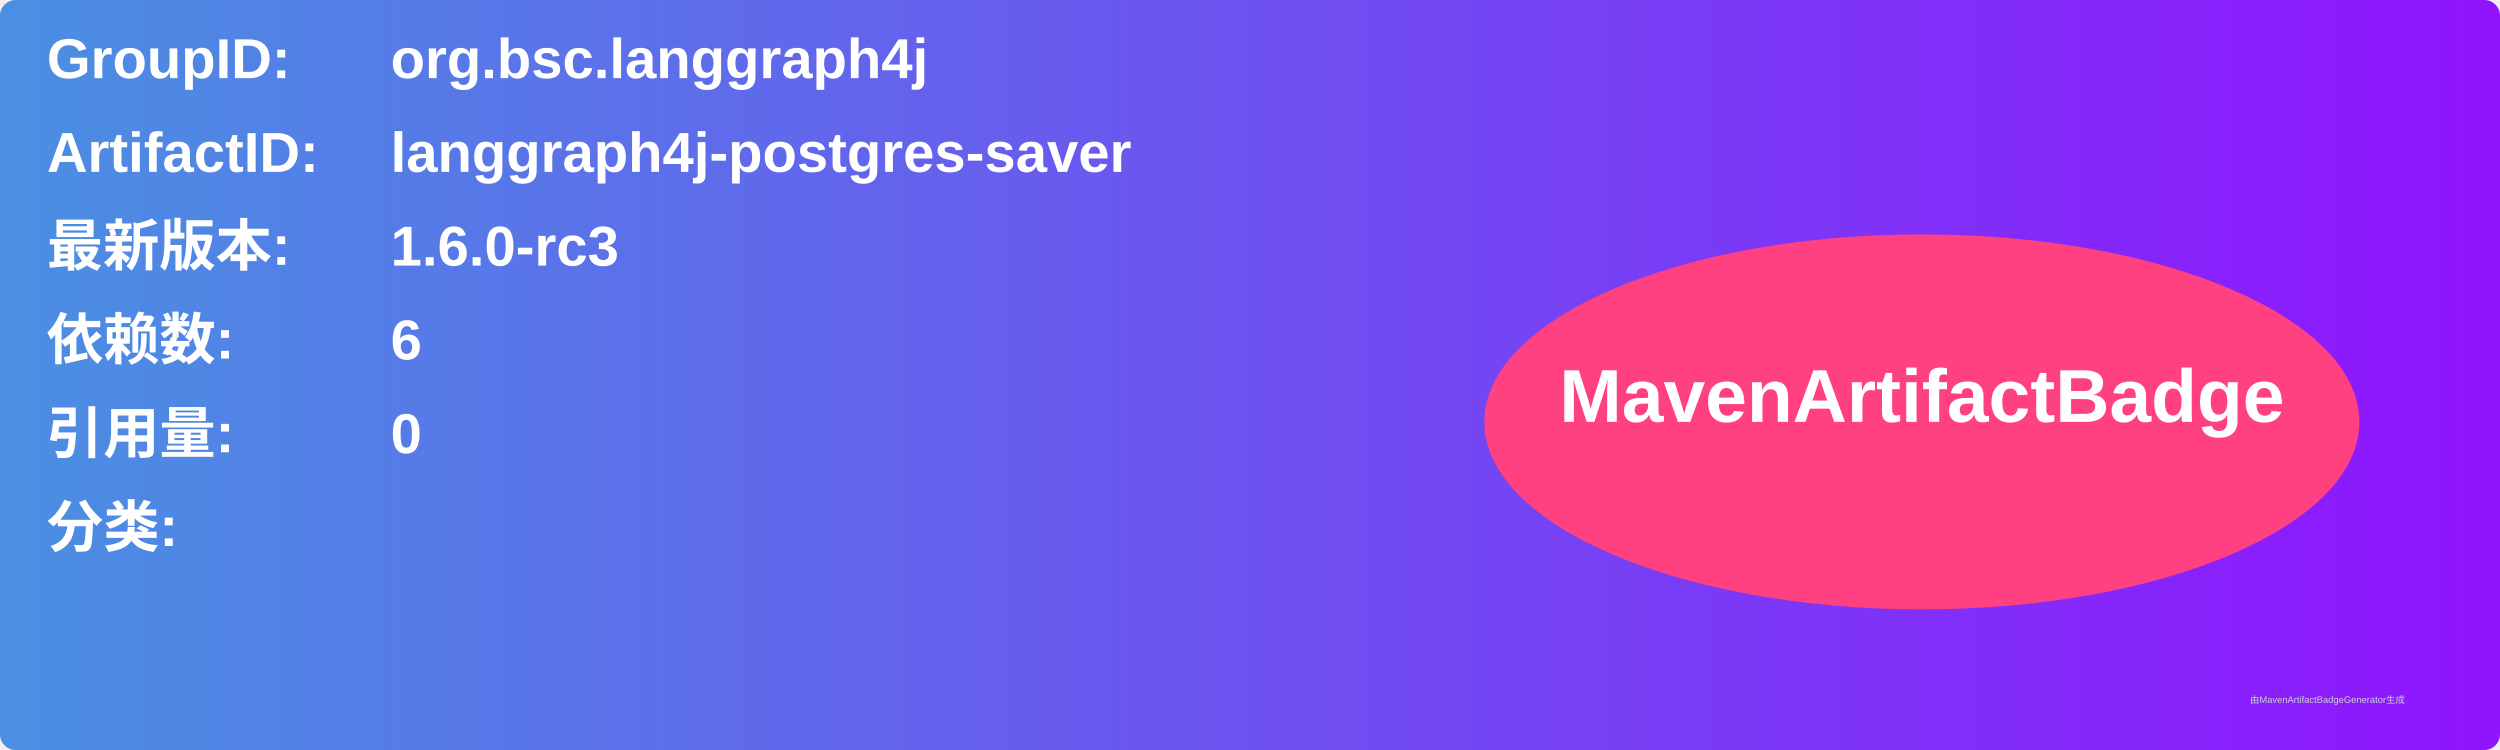
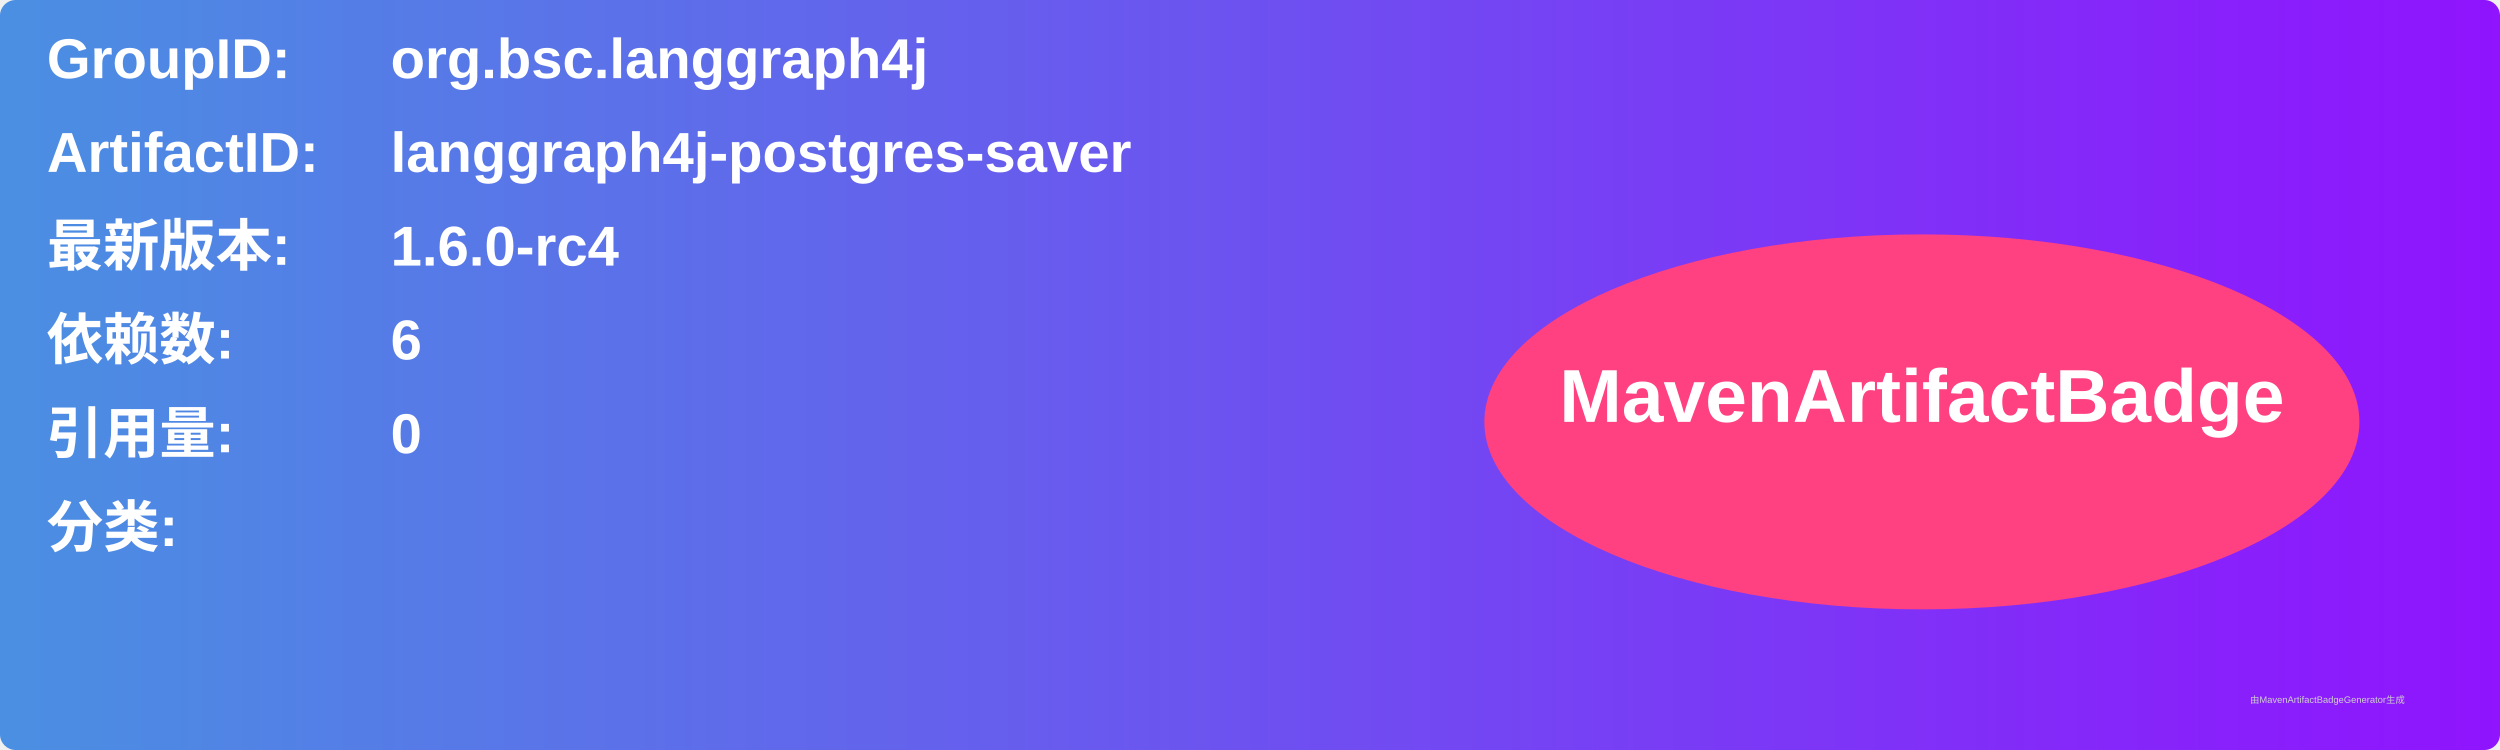
<svg xmlns="http://www.w3.org/2000/svg" width="800" height="240" viewBox="0 0 800 240">
  <linearGradient id="grad" x1="0%" y1="0%" x2="100%" y2="0%">
    <stop offset="0%" stop-color="#4a90e2" />
    <stop offset="100%" stop-color="#9013fe" />
  </linearGradient>
  <rect width="100%" height="100%" rx="5" ry="5" fill="url(#grad)" />
  <g transform="translate(15, 15)">
    <text x="0" y="10" font-family="Arial" font-size="18" fill="white" font-weight="bold" width="260">GroupID:</text>
    <text x="110" y="10" font-family="Arial" font-size="18" fill="white" font-weight="bold" width="460">org.bsc.langgraph4j</text>
    <text x="0" y="40" font-family="Arial" font-size="18" fill="white" font-weight="bold" width="260">ArtifactID:</text>
    <text x="110" y="40" font-family="Arial" font-size="18" fill="white" font-weight="bold" width="460">langgraph4j-postgres-saver</text>
    <text x="0" y="70" font-family="Arial" font-size="18" fill="white" font-weight="bold">最新版本:</text>
    <text x="110" y="70" font-family="Arial" font-size="18" fill="white" font-weight="bold">
-       <tspan font-weight="bold">1.6.0-rc3</tspan>
+       <tspan font-weight="bold">1.6.0-rc4</tspan>
    </text>
    <text x="0" y="100" font-family="Arial" font-size="18" fill="white" font-weight="bold">依赖数: </text>
    <text x="110" y="100" font-family="Arial" font-size="18" fill="white">
      <tspan font-weight="bold">6</tspan>
    </text>
    <text x="0" y="130" font-family="Arial" font-size="18" fill="white" font-weight="bold">引用量: </text>
    <text x="110" y="130" font-family="Arial" font-size="18" fill="white">
      <tspan font-weight="bold">0</tspan>
    </text>
    <text x="0" y="160" font-family="Arial" font-size="18" fill="white" font-weight="bold">分类:</text>
    <text x="10" y="190" font-family="Arial" font-size="10" fill="white">
      <tspan font-weight="bold" />
    </text>
    <ellipse cx="600" cy="120" rx="140" ry="60" fill="#ff4081" />
    <text x="600" y="120" text-anchor="middle" font-family="Arial" font-size="24" fill="white" font-weight="bold">MavenArtifactBadge</text>
  </g>
  <text x="720" y="225" font-family="Arial" font-size="3" fill="#d0d0d0">由MavenArtifactBadgeGenerator生成</text>
</svg>
